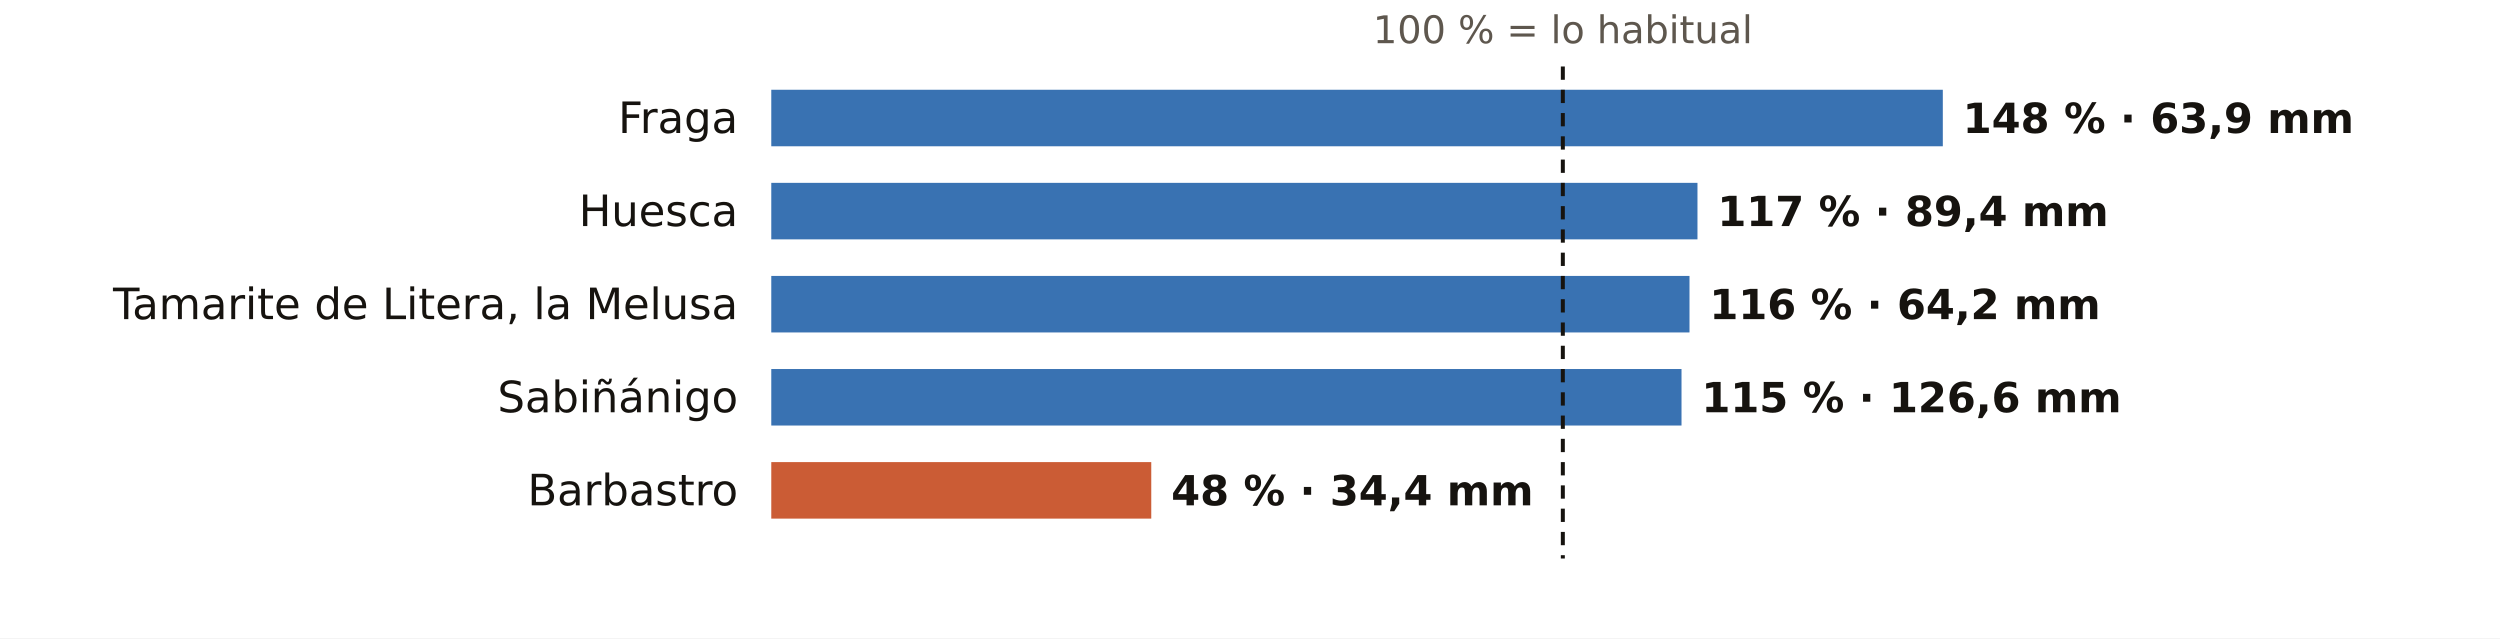
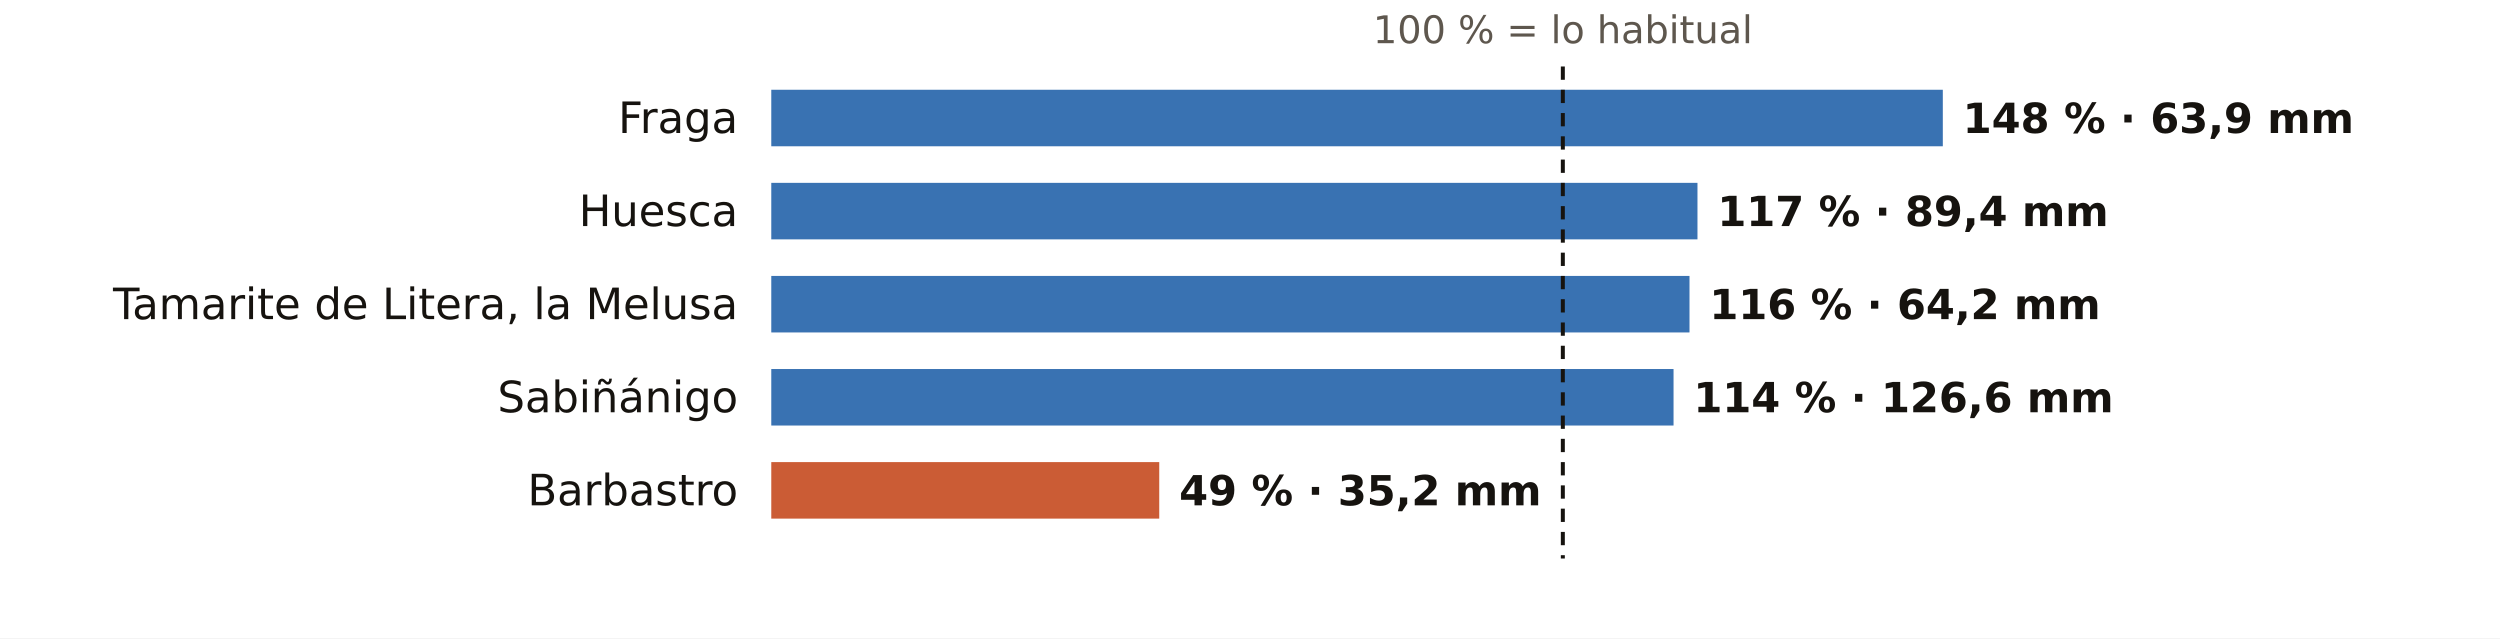
<svg xmlns="http://www.w3.org/2000/svg" viewBox="0 0 752 192" width="752" height="192" role="img" aria-label="El otoño en los pluviómetros de AEMET de Huesca: % de lo habitual">
  <rect width="752" height="192" fill="#FFFFFF" />
  <text x="470.1" y="13.0" font-size="11.5" fill="#5E574E" text-anchor="middle" font-weight="400" font-family="Public Sans, DejaVu Sans, Arial, sans-serif">100 % = lo habitual</text>
  <text x="222.0" y="40.0" font-size="13" fill="#16130F" text-anchor="end" font-weight="500" font-family="Public Sans, DejaVu Sans, Arial, sans-serif">Fraga</text>
  <rect x="232" y="27" width="352.4" height="17" fill="#1F5FA8" opacity="0.88" />
  <text x="590.4" y="40.0" font-size="12.5" fill="#16130F" text-anchor="start" font-weight="600" font-family="Public Sans, DejaVu Sans, Arial, sans-serif">148 % · 63,9 mm</text>
  <text x="222.0" y="68.0" font-size="13" fill="#16130F" text-anchor="end" font-weight="500" font-family="Public Sans, DejaVu Sans, Arial, sans-serif">Huesca</text>
  <rect x="232" y="55" width="278.6" height="17" fill="#1F5FA8" opacity="0.88" />
  <text x="516.6" y="68.0" font-size="12.5" fill="#16130F" text-anchor="start" font-weight="600" font-family="Public Sans, DejaVu Sans, Arial, sans-serif">117 % · 89,4 mm</text>
  <text x="222.0" y="96.0" font-size="13" fill="#16130F" text-anchor="end" font-weight="500" font-family="Public Sans, DejaVu Sans, Arial, sans-serif">Tamarite de Litera, la Melusa</text>
  <rect x="232" y="83" width="276.2" height="17" fill="#1F5FA8" opacity="0.88" />
  <text x="514.2" y="96.0" font-size="12.5" fill="#16130F" text-anchor="start" font-weight="600" font-family="Public Sans, DejaVu Sans, Arial, sans-serif">116 % · 64,2 mm</text>
  <text x="222.0" y="124.0" font-size="13" fill="#16130F" text-anchor="end" font-weight="500" font-family="Public Sans, DejaVu Sans, Arial, sans-serif">Sabiñánigo</text>
-   <rect x="232" y="111" width="273.8" height="17" fill="#1F5FA8" opacity="0.88" />
-   <text x="511.8" y="124.0" font-size="12.5" fill="#16130F" text-anchor="start" font-weight="600" font-family="Public Sans, DejaVu Sans, Arial, sans-serif">115 % · 126,6 mm</text>
+   <rect x="232" y="111" width="271.4" height="17" fill="#1F5FA8" opacity="0.88" />
+   <text x="509.4" y="124.0" font-size="12.5" fill="#16130F" text-anchor="start" font-weight="600" font-family="Public Sans, DejaVu Sans, Arial, sans-serif">114 % · 126,6 mm</text>
  <text x="222.0" y="152.0" font-size="13" fill="#16130F" text-anchor="end" font-weight="500" font-family="Public Sans, DejaVu Sans, Arial, sans-serif">Barbastro</text>
-   <rect x="232" y="139" width="114.3" height="17" fill="#C4461A" opacity="0.88" />
-   <text x="352.3" y="152.0" font-size="12.5" fill="#16130F" text-anchor="start" font-weight="600" font-family="Public Sans, DejaVu Sans, Arial, sans-serif">48 % · 34,4 mm</text>
+   <rect x="232" y="139" width="116.7" height="17" fill="#C4461A" opacity="0.88" />
+   <text x="354.7" y="152.0" font-size="12.5" fill="#16130F" text-anchor="start" font-weight="600" font-family="Public Sans, DejaVu Sans, Arial, sans-serif">49 % · 35,2 mm</text>
  <line x1="470.1" x2="470.1" y1="20" y2="168" stroke="#16130F" stroke-width="1.2" stroke-dasharray="4 3" />
</svg>
